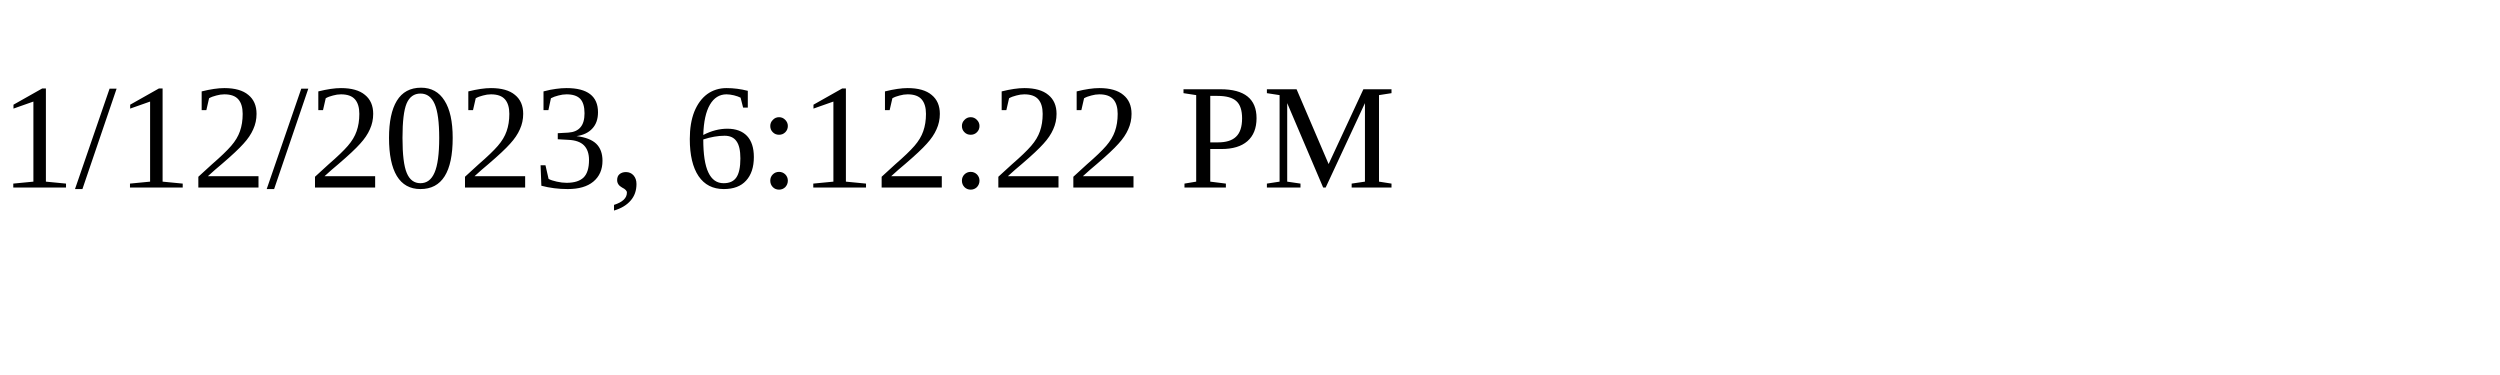
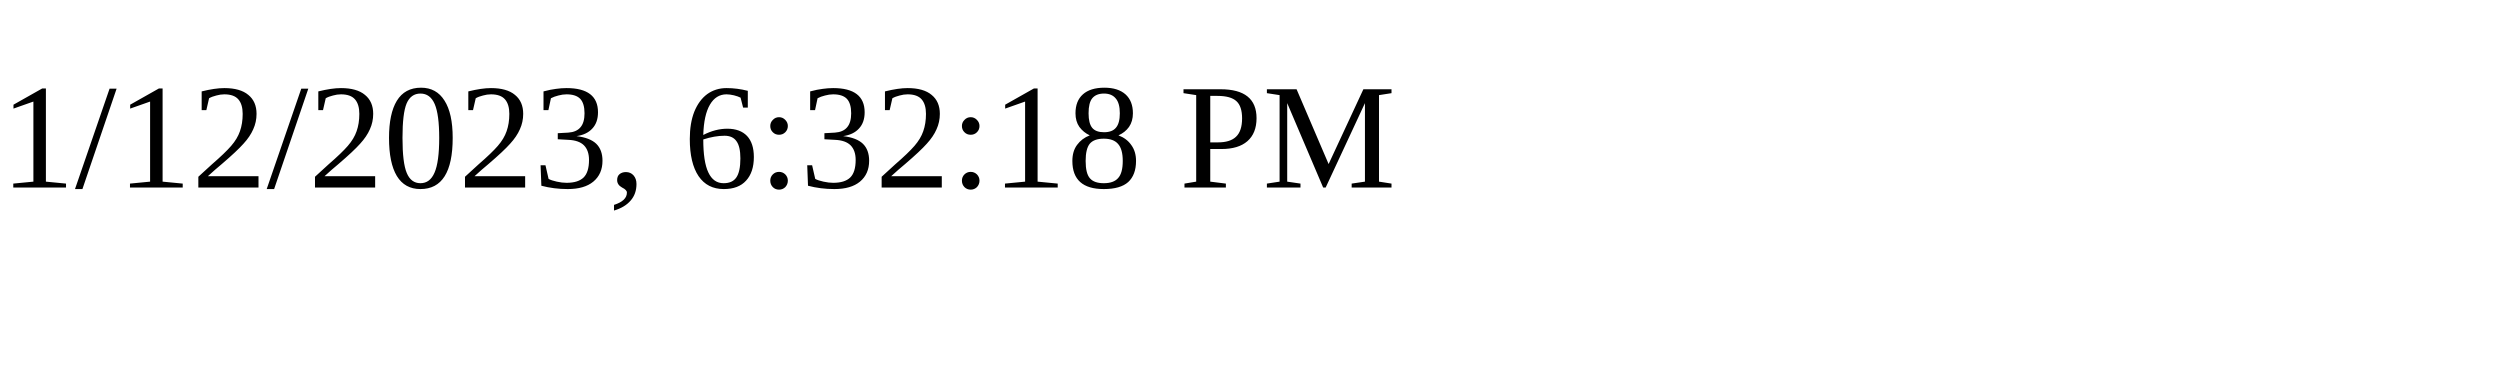
<svg xmlns="http://www.w3.org/2000/svg" height="30" width="200">
-   <text x="0" y="15">1/12/2023, 6:12:22 PM</text>
+   <text x="0" y="15">1/12/2023, 6:32:18 PM</text>
</svg>
